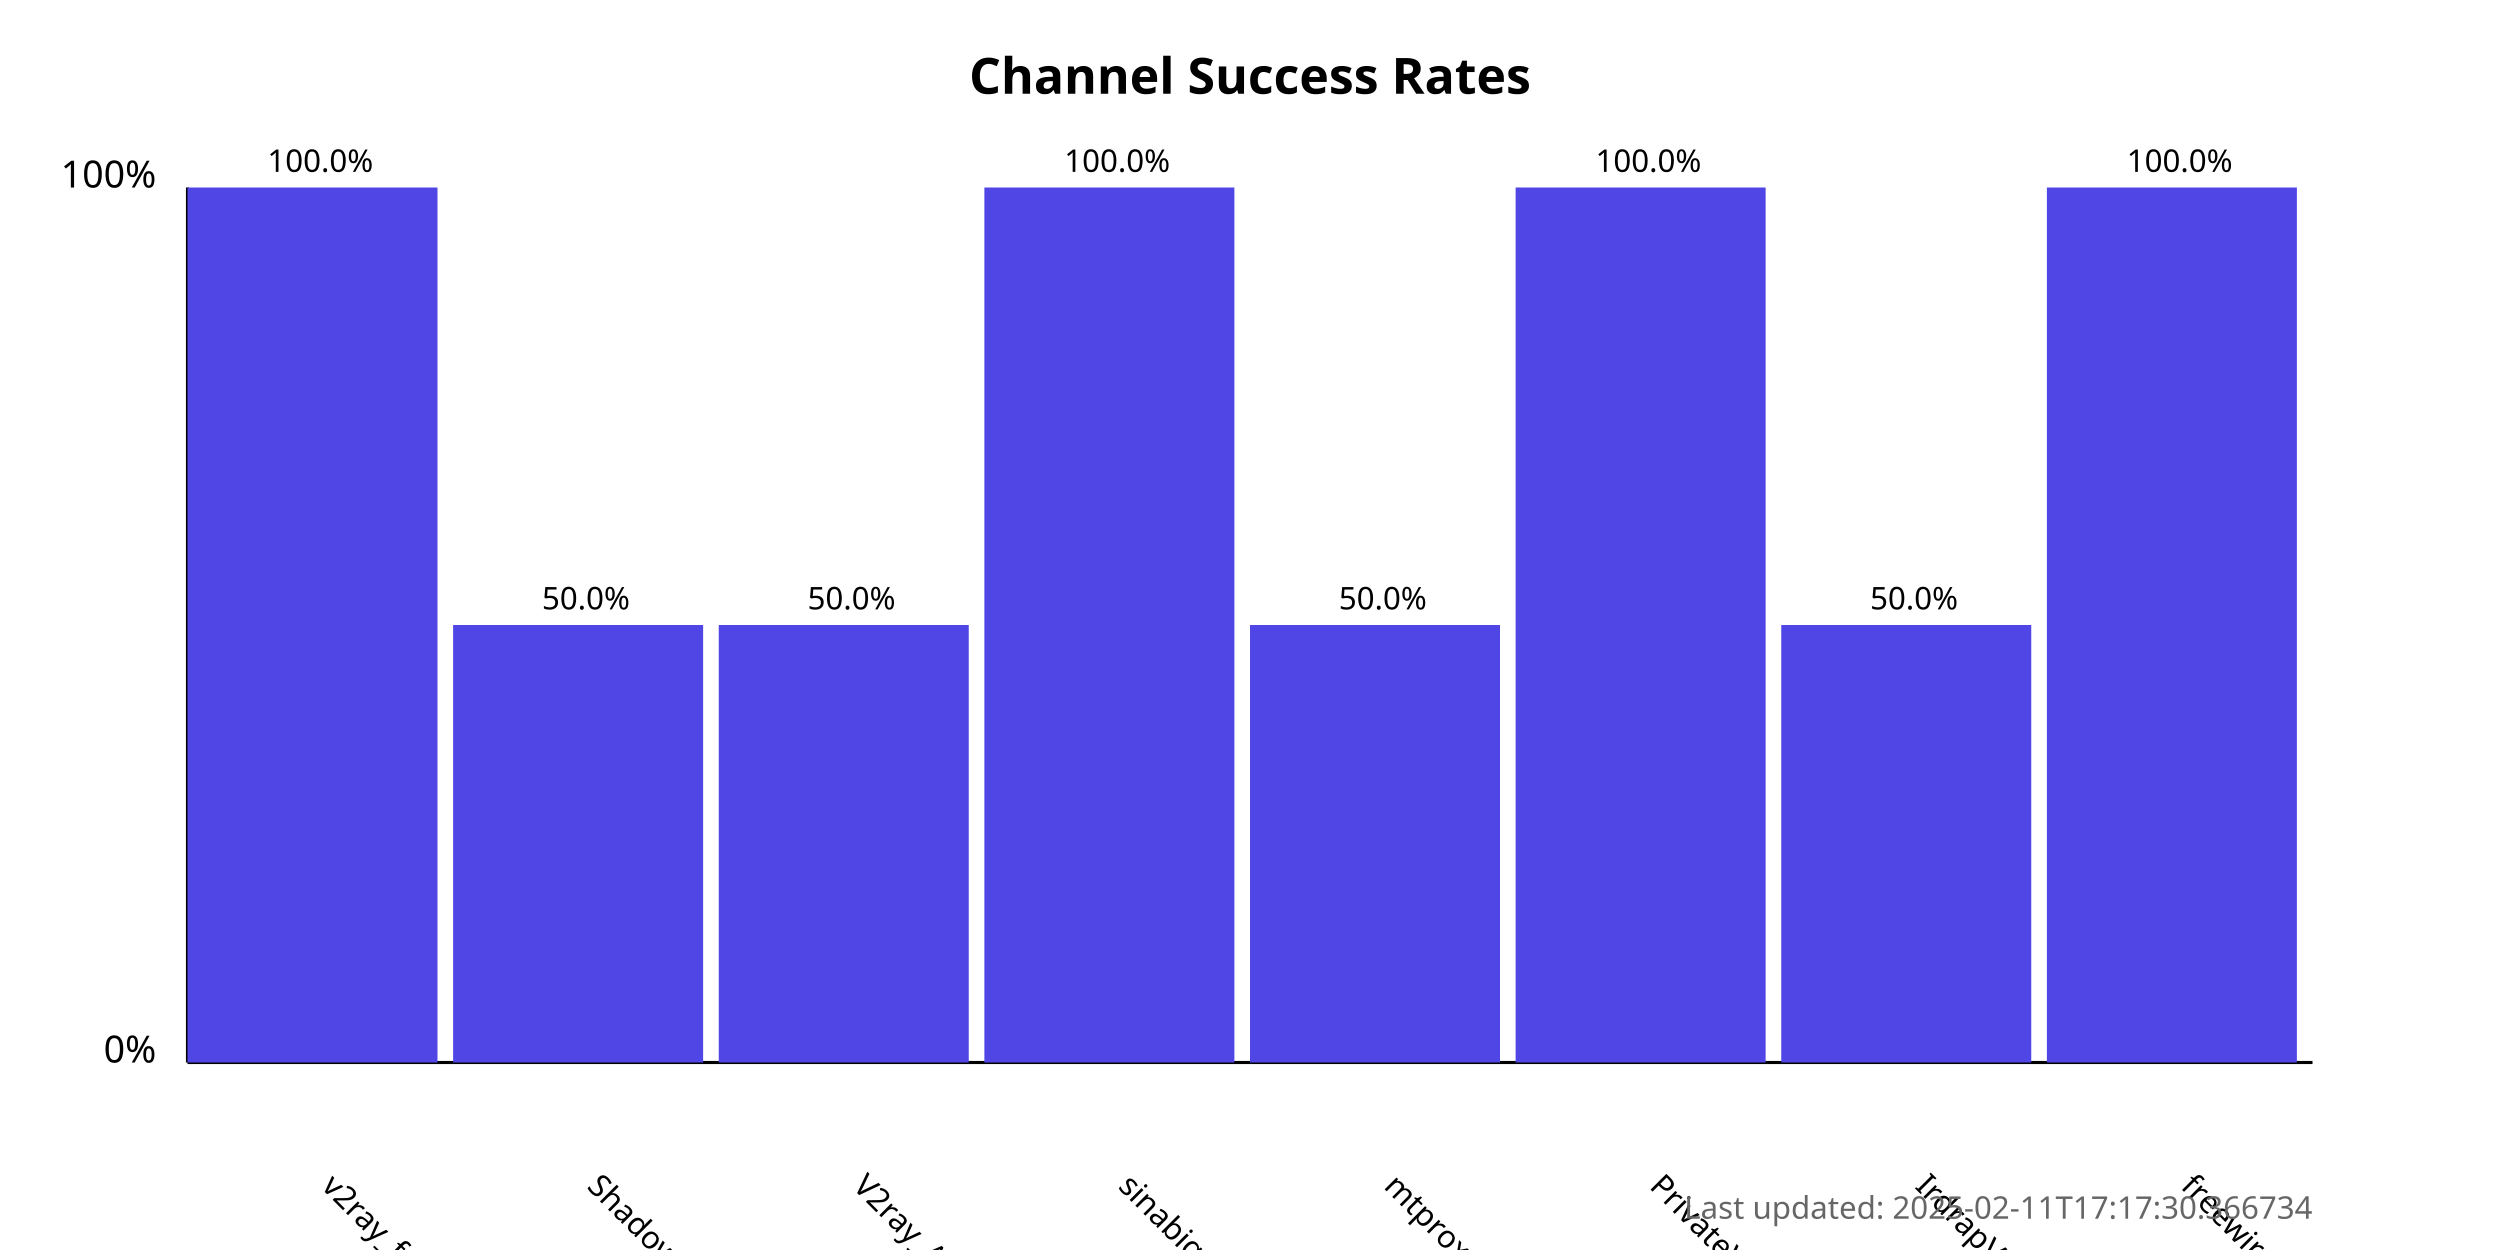
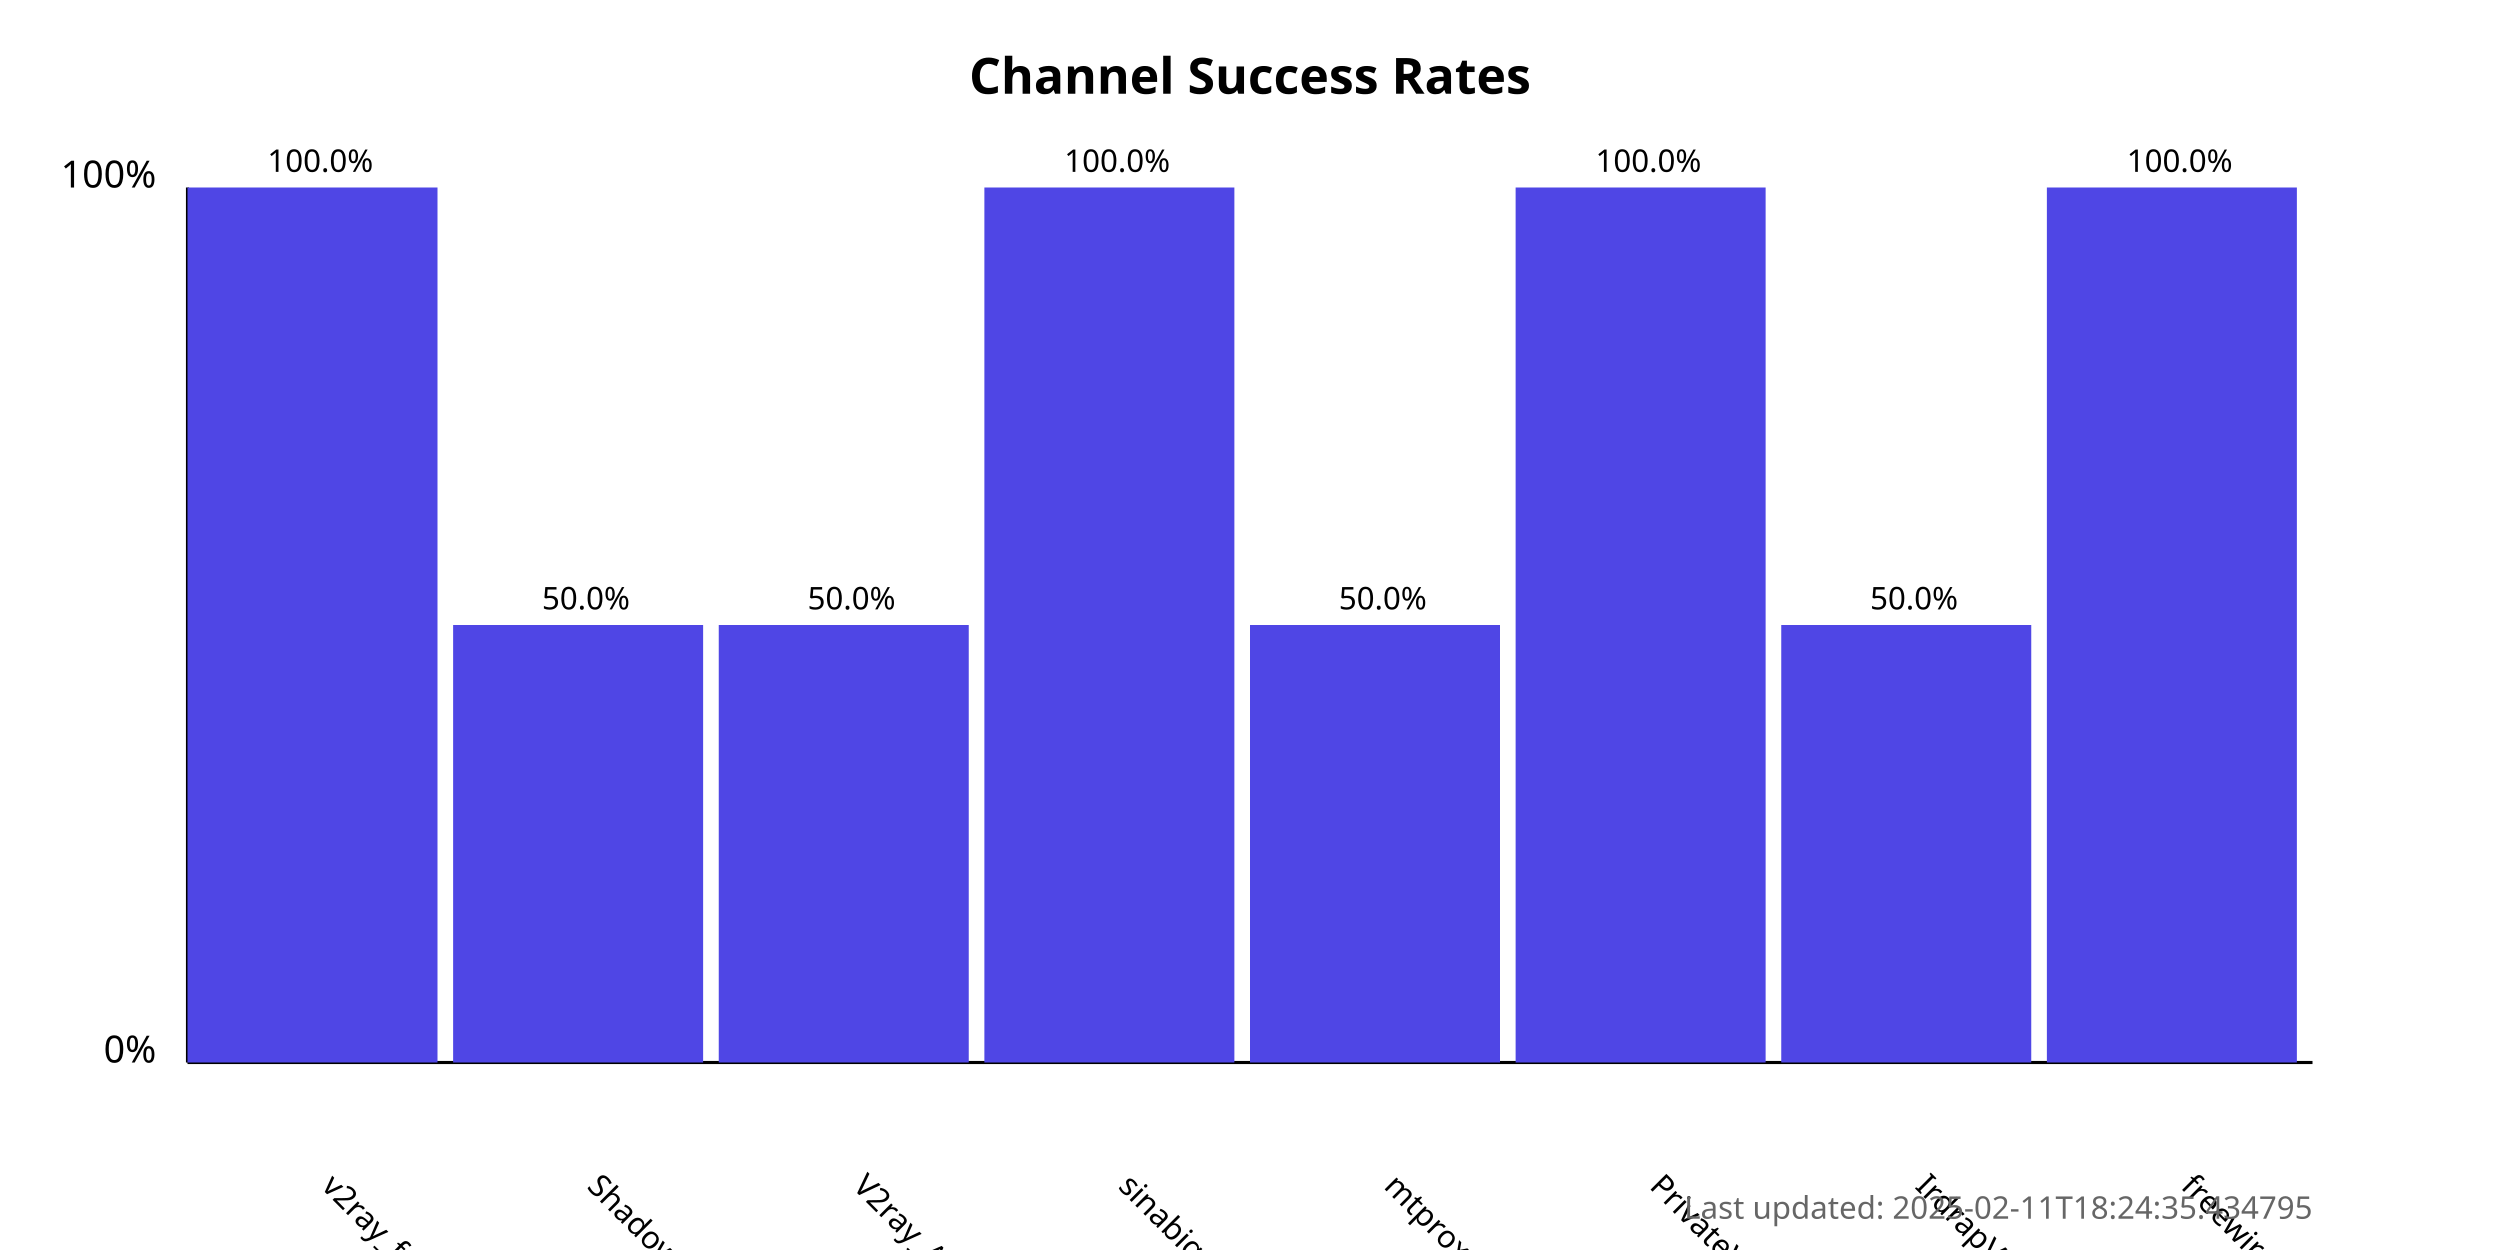
<svg xmlns="http://www.w3.org/2000/svg" width="800" height="400">
  <style>
            .chart-title { font: bold 16px sans-serif; }
            .axis-label { font: 12px sans-serif; }
            .tick-label { font: 10px sans-serif; }
            .bar { fill: #4f46e5; }
            .bar:hover { fill: #6366f1; }
            .timestamp { font: 10px sans-serif; fill: #666; }
        </style>
  <text x="400.0" y="30" text-anchor="middle" class="chart-title">
            Channel Success Rates
        </text>
  <line x1="60" y1="340" x2="60" y2="60" stroke="black" stroke-width="1" />
  <line x1="60" y1="340" x2="740" y2="340" stroke="black" stroke-width="1" />
  <text x="50" y="340" text-anchor="end" class="axis-label">0%</text>
  <text x="50" y="60" text-anchor="end" class="axis-label">100%</text>
  <g>
    <rect x="60" y="60.0" width="80.0" height="280.0" class="bar" />
    <text x="102.5" y="380" transform="rotate(45, 102.5, 380)" text-anchor="start" class="tick-label">
                v2ray_free_conf
            </text>
    <text x="102.5" y="55.0" text-anchor="middle" class="tick-label">
                100.0%
            </text>
  </g>
  <g>
    <rect x="145.0" y="200.0" width="80.0" height="140.0" class="bar" />
    <text x="187.5" y="380" transform="rotate(45, 187.5, 380)" text-anchor="start" class="tick-label">
                ShadowProxy66
            </text>
    <text x="187.5" y="195.0" text-anchor="middle" class="tick-label">
                50.0%
            </text>
  </g>
  <g>
    <rect x="230.0" y="200.0" width="80.0" height="140.0" class="bar" />
    <text x="272.5" y="380" transform="rotate(45, 272.5, 380)" text-anchor="start" class="tick-label">
                V2ray_Alpha
            </text>
    <text x="272.5" y="195.0" text-anchor="middle" class="tick-label">
                50.0%
            </text>
  </g>
  <g>
    <rect x="315.0" y="60.0" width="80.0" height="280.0" class="bar" />
    <text x="357.5" y="380" transform="rotate(45, 357.5, 380)" text-anchor="start" class="tick-label">
                sinabigo
            </text>
    <text x="357.5" y="55.0" text-anchor="middle" class="tick-label">
                100.0%
            </text>
  </g>
  <g>
    <rect x="400.0" y="200.0" width="80.0" height="140.0" class="bar" />
    <text x="442.5" y="380" transform="rotate(45, 442.5, 380)" text-anchor="start" class="tick-label">
                mtproxy_lists
            </text>
    <text x="442.5" y="195.0" text-anchor="middle" class="tick-label">
                50.0%
            </text>
  </g>
  <g>
    <rect x="485.0" y="60.0" width="80.0" height="280.0" class="bar" />
    <text x="527.5" y="380" transform="rotate(45, 527.5, 380)" text-anchor="start" class="tick-label">
                PrivateVPNs
            </text>
    <text x="527.5" y="55.0" text-anchor="middle" class="tick-label">
                100.0%
            </text>
  </g>
  <g>
    <rect x="570.0" y="200.0" width="80.0" height="140.0" class="bar" />
    <text x="612.5" y="380" transform="rotate(45, 612.5, 380)" text-anchor="start" class="tick-label">
                IrdrapVPNnews
            </text>
    <text x="612.5" y="195.0" text-anchor="middle" class="tick-label">
                50.0%
            </text>
  </g>
  <g>
    <rect x="655.0" y="60.0" width="80.0" height="280.0" class="bar" />
    <text x="697.5" y="380" transform="rotate(45, 697.5, 380)" text-anchor="start" class="tick-label">
                freewireguard
            </text>
    <text x="697.5" y="55.0" text-anchor="middle" class="tick-label">
                100.0%
            </text>
  </g>
  <text x="740" y="390" text-anchor="end" class="timestamp">
-             Last updated: 2025-02-11T17:17:30.366734
+             Last updated: 2025-02-11T18:24:35.434795
        </text>
</svg>
